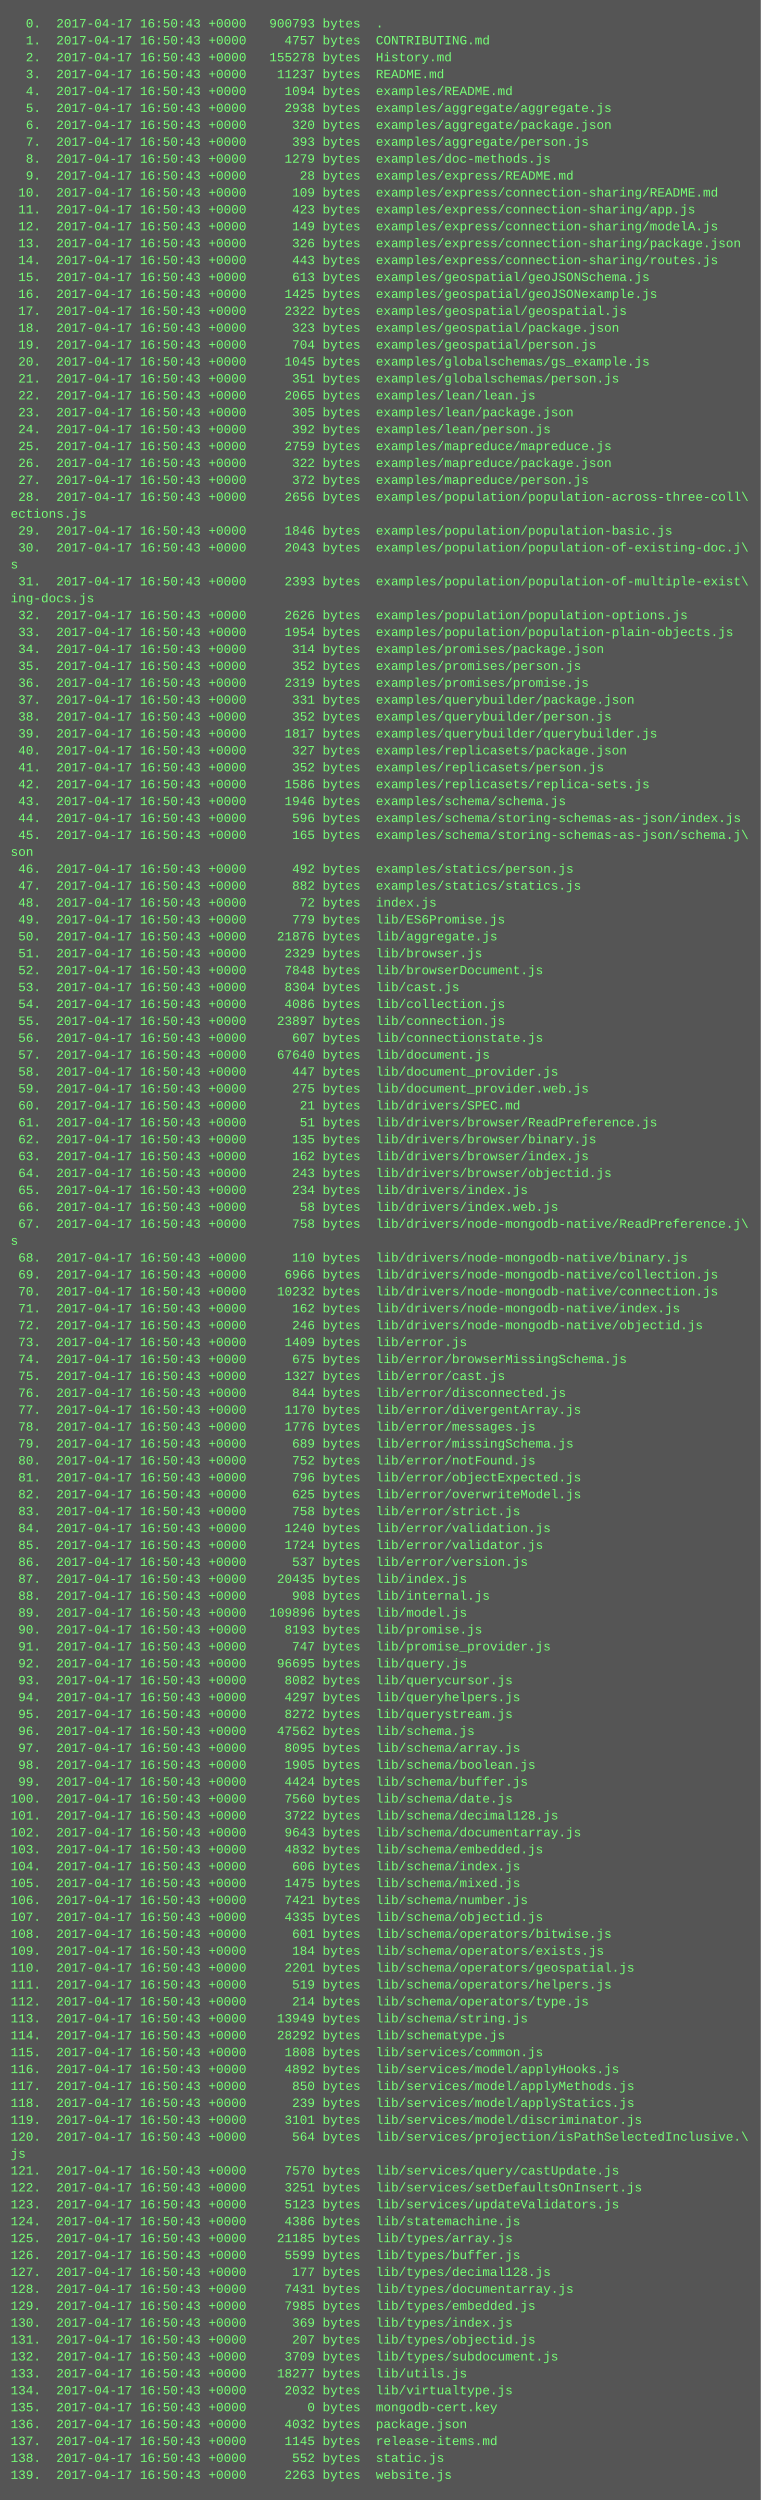
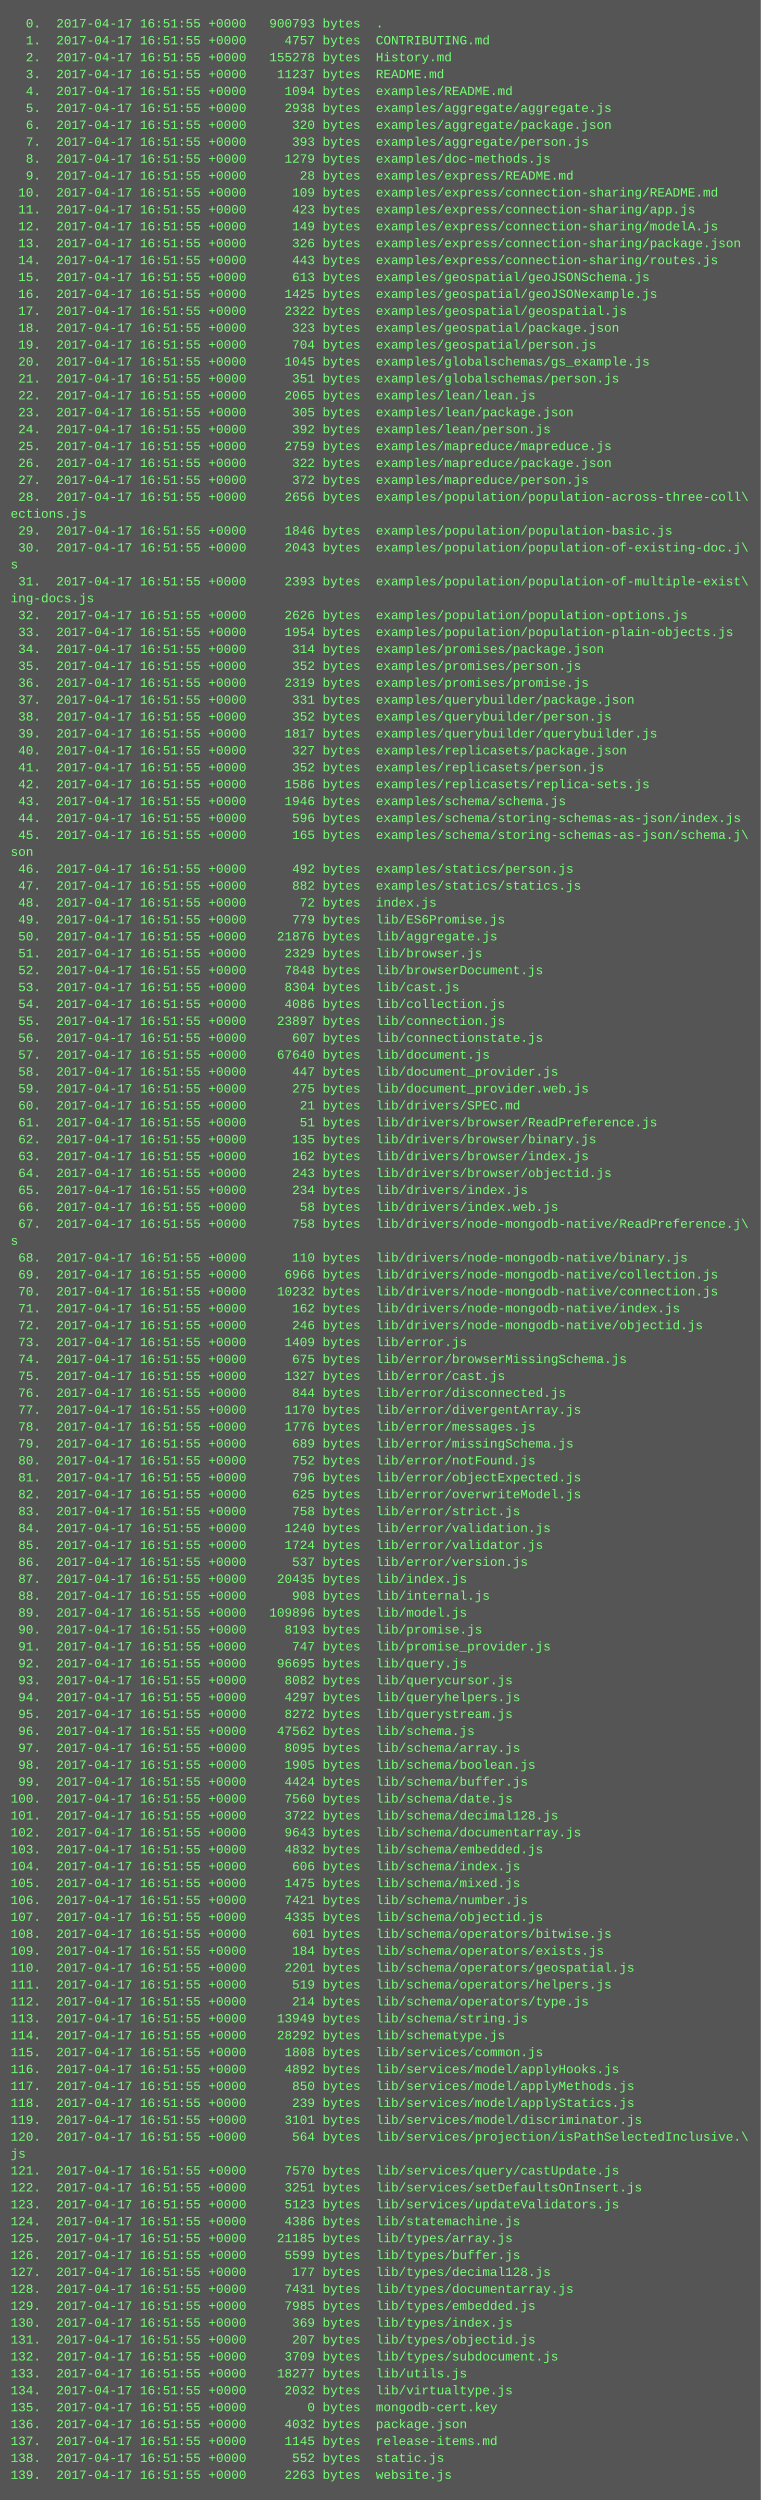
<svg xmlns="http://www.w3.org/2000/svg" height="2366" width="720">
  <rect height="2366" fill="#555" width="720" />
  <text fill="#7f7" font-family="Courier New" font-size="12" xml:space="preserve">
-     <tspan x="10" y="26">  0.  2017-04-17 16:50:43 +0000   900793 bytes  .</tspan>
-     <tspan x="10" y="42">  1.  2017-04-17 16:50:43 +0000     4757 bytes  CONTRIBUTING.md</tspan>
-     <tspan x="10" y="58">  2.  2017-04-17 16:50:43 +0000   155278 bytes  History.md</tspan>
-     <tspan x="10" y="74">  3.  2017-04-17 16:50:43 +0000    11237 bytes  README.md</tspan>
-     <tspan x="10" y="90">  4.  2017-04-17 16:50:43 +0000     1094 bytes  examples/README.md</tspan>
-     <tspan x="10" y="106">  5.  2017-04-17 16:50:43 +0000     2938 bytes  examples/aggregate/aggregate.js</tspan>
-     <tspan x="10" y="122">  6.  2017-04-17 16:50:43 +0000      320 bytes  examples/aggregate/package.json</tspan>
-     <tspan x="10" y="138">  7.  2017-04-17 16:50:43 +0000      393 bytes  examples/aggregate/person.js</tspan>
-     <tspan x="10" y="154">  8.  2017-04-17 16:50:43 +0000     1279 bytes  examples/doc-methods.js</tspan>
-     <tspan x="10" y="170">  9.  2017-04-17 16:50:43 +0000       28 bytes  examples/express/README.md</tspan>
-     <tspan x="10" y="186"> 10.  2017-04-17 16:50:43 +0000      109 bytes  examples/express/connection-sharing/README.md</tspan>
-     <tspan x="10" y="202"> 11.  2017-04-17 16:50:43 +0000      423 bytes  examples/express/connection-sharing/app.js</tspan>
-     <tspan x="10" y="218"> 12.  2017-04-17 16:50:43 +0000      149 bytes  examples/express/connection-sharing/modelA.js</tspan>
-     <tspan x="10" y="234"> 13.  2017-04-17 16:50:43 +0000      326 bytes  examples/express/connection-sharing/package.json</tspan>
-     <tspan x="10" y="250"> 14.  2017-04-17 16:50:43 +0000      443 bytes  examples/express/connection-sharing/routes.js</tspan>
-     <tspan x="10" y="266"> 15.  2017-04-17 16:50:43 +0000      613 bytes  examples/geospatial/geoJSONSchema.js</tspan>
-     <tspan x="10" y="282"> 16.  2017-04-17 16:50:43 +0000     1425 bytes  examples/geospatial/geoJSONexample.js</tspan>
-     <tspan x="10" y="298"> 17.  2017-04-17 16:50:43 +0000     2322 bytes  examples/geospatial/geospatial.js</tspan>
-     <tspan x="10" y="314"> 18.  2017-04-17 16:50:43 +0000      323 bytes  examples/geospatial/package.json</tspan>
-     <tspan x="10" y="330"> 19.  2017-04-17 16:50:43 +0000      704 bytes  examples/geospatial/person.js</tspan>
-     <tspan x="10" y="346"> 20.  2017-04-17 16:50:43 +0000     1045 bytes  examples/globalschemas/gs_example.js</tspan>
-     <tspan x="10" y="362"> 21.  2017-04-17 16:50:43 +0000      351 bytes  examples/globalschemas/person.js</tspan>
-     <tspan x="10" y="378"> 22.  2017-04-17 16:50:43 +0000     2065 bytes  examples/lean/lean.js</tspan>
-     <tspan x="10" y="394"> 23.  2017-04-17 16:50:43 +0000      305 bytes  examples/lean/package.json</tspan>
-     <tspan x="10" y="410"> 24.  2017-04-17 16:50:43 +0000      392 bytes  examples/lean/person.js</tspan>
-     <tspan x="10" y="426"> 25.  2017-04-17 16:50:43 +0000     2759 bytes  examples/mapreduce/mapreduce.js</tspan>
-     <tspan x="10" y="442"> 26.  2017-04-17 16:50:43 +0000      322 bytes  examples/mapreduce/package.json</tspan>
-     <tspan x="10" y="458"> 27.  2017-04-17 16:50:43 +0000      372 bytes  examples/mapreduce/person.js</tspan>
-     <tspan x="10" y="474"> 28.  2017-04-17 16:50:43 +0000     2656 bytes  examples/population/population-across-three-coll\</tspan>
+     <tspan x="10" y="26">  0.  2017-04-17 16:51:55 +0000   900793 bytes  .</tspan>
+     <tspan x="10" y="42">  1.  2017-04-17 16:51:55 +0000     4757 bytes  CONTRIBUTING.md</tspan>
+     <tspan x="10" y="58">  2.  2017-04-17 16:51:55 +0000   155278 bytes  History.md</tspan>
+     <tspan x="10" y="74">  3.  2017-04-17 16:51:55 +0000    11237 bytes  README.md</tspan>
+     <tspan x="10" y="90">  4.  2017-04-17 16:51:55 +0000     1094 bytes  examples/README.md</tspan>
+     <tspan x="10" y="106">  5.  2017-04-17 16:51:55 +0000     2938 bytes  examples/aggregate/aggregate.js</tspan>
+     <tspan x="10" y="122">  6.  2017-04-17 16:51:55 +0000      320 bytes  examples/aggregate/package.json</tspan>
+     <tspan x="10" y="138">  7.  2017-04-17 16:51:55 +0000      393 bytes  examples/aggregate/person.js</tspan>
+     <tspan x="10" y="154">  8.  2017-04-17 16:51:55 +0000     1279 bytes  examples/doc-methods.js</tspan>
+     <tspan x="10" y="170">  9.  2017-04-17 16:51:55 +0000       28 bytes  examples/express/README.md</tspan>
+     <tspan x="10" y="186"> 10.  2017-04-17 16:51:55 +0000      109 bytes  examples/express/connection-sharing/README.md</tspan>
+     <tspan x="10" y="202"> 11.  2017-04-17 16:51:55 +0000      423 bytes  examples/express/connection-sharing/app.js</tspan>
+     <tspan x="10" y="218"> 12.  2017-04-17 16:51:55 +0000      149 bytes  examples/express/connection-sharing/modelA.js</tspan>
+     <tspan x="10" y="234"> 13.  2017-04-17 16:51:55 +0000      326 bytes  examples/express/connection-sharing/package.json</tspan>
+     <tspan x="10" y="250"> 14.  2017-04-17 16:51:55 +0000      443 bytes  examples/express/connection-sharing/routes.js</tspan>
+     <tspan x="10" y="266"> 15.  2017-04-17 16:51:55 +0000      613 bytes  examples/geospatial/geoJSONSchema.js</tspan>
+     <tspan x="10" y="282"> 16.  2017-04-17 16:51:55 +0000     1425 bytes  examples/geospatial/geoJSONexample.js</tspan>
+     <tspan x="10" y="298"> 17.  2017-04-17 16:51:55 +0000     2322 bytes  examples/geospatial/geospatial.js</tspan>
+     <tspan x="10" y="314"> 18.  2017-04-17 16:51:55 +0000      323 bytes  examples/geospatial/package.json</tspan>
+     <tspan x="10" y="330"> 19.  2017-04-17 16:51:55 +0000      704 bytes  examples/geospatial/person.js</tspan>
+     <tspan x="10" y="346"> 20.  2017-04-17 16:51:55 +0000     1045 bytes  examples/globalschemas/gs_example.js</tspan>
+     <tspan x="10" y="362"> 21.  2017-04-17 16:51:55 +0000      351 bytes  examples/globalschemas/person.js</tspan>
+     <tspan x="10" y="378"> 22.  2017-04-17 16:51:55 +0000     2065 bytes  examples/lean/lean.js</tspan>
+     <tspan x="10" y="394"> 23.  2017-04-17 16:51:55 +0000      305 bytes  examples/lean/package.json</tspan>
+     <tspan x="10" y="410"> 24.  2017-04-17 16:51:55 +0000      392 bytes  examples/lean/person.js</tspan>
+     <tspan x="10" y="426"> 25.  2017-04-17 16:51:55 +0000     2759 bytes  examples/mapreduce/mapreduce.js</tspan>
+     <tspan x="10" y="442"> 26.  2017-04-17 16:51:55 +0000      322 bytes  examples/mapreduce/package.json</tspan>
+     <tspan x="10" y="458"> 27.  2017-04-17 16:51:55 +0000      372 bytes  examples/mapreduce/person.js</tspan>
+     <tspan x="10" y="474"> 28.  2017-04-17 16:51:55 +0000     2656 bytes  examples/population/population-across-three-coll\</tspan>
    <tspan x="10" y="490">ections.js</tspan>
-     <tspan x="10" y="506"> 29.  2017-04-17 16:50:43 +0000     1846 bytes  examples/population/population-basic.js</tspan>
-     <tspan x="10" y="522"> 30.  2017-04-17 16:50:43 +0000     2043 bytes  examples/population/population-of-existing-doc.j\</tspan>
+     <tspan x="10" y="506"> 29.  2017-04-17 16:51:55 +0000     1846 bytes  examples/population/population-basic.js</tspan>
+     <tspan x="10" y="522"> 30.  2017-04-17 16:51:55 +0000     2043 bytes  examples/population/population-of-existing-doc.j\</tspan>
    <tspan x="10" y="538">s</tspan>
-     <tspan x="10" y="554"> 31.  2017-04-17 16:50:43 +0000     2393 bytes  examples/population/population-of-multiple-exist\</tspan>
+     <tspan x="10" y="554"> 31.  2017-04-17 16:51:55 +0000     2393 bytes  examples/population/population-of-multiple-exist\</tspan>
    <tspan x="10" y="570">ing-docs.js</tspan>
-     <tspan x="10" y="586"> 32.  2017-04-17 16:50:43 +0000     2626 bytes  examples/population/population-options.js</tspan>
-     <tspan x="10" y="602"> 33.  2017-04-17 16:50:43 +0000     1954 bytes  examples/population/population-plain-objects.js</tspan>
-     <tspan x="10" y="618"> 34.  2017-04-17 16:50:43 +0000      314 bytes  examples/promises/package.json</tspan>
-     <tspan x="10" y="634"> 35.  2017-04-17 16:50:43 +0000      352 bytes  examples/promises/person.js</tspan>
-     <tspan x="10" y="650"> 36.  2017-04-17 16:50:43 +0000     2319 bytes  examples/promises/promise.js</tspan>
-     <tspan x="10" y="666"> 37.  2017-04-17 16:50:43 +0000      331 bytes  examples/querybuilder/package.json</tspan>
-     <tspan x="10" y="682"> 38.  2017-04-17 16:50:43 +0000      352 bytes  examples/querybuilder/person.js</tspan>
-     <tspan x="10" y="698"> 39.  2017-04-17 16:50:43 +0000     1817 bytes  examples/querybuilder/querybuilder.js</tspan>
-     <tspan x="10" y="714"> 40.  2017-04-17 16:50:43 +0000      327 bytes  examples/replicasets/package.json</tspan>
-     <tspan x="10" y="730"> 41.  2017-04-17 16:50:43 +0000      352 bytes  examples/replicasets/person.js</tspan>
-     <tspan x="10" y="746"> 42.  2017-04-17 16:50:43 +0000     1586 bytes  examples/replicasets/replica-sets.js</tspan>
-     <tspan x="10" y="762"> 43.  2017-04-17 16:50:43 +0000     1946 bytes  examples/schema/schema.js</tspan>
-     <tspan x="10" y="778"> 44.  2017-04-17 16:50:43 +0000      596 bytes  examples/schema/storing-schemas-as-json/index.js</tspan>
-     <tspan x="10" y="794"> 45.  2017-04-17 16:50:43 +0000      165 bytes  examples/schema/storing-schemas-as-json/schema.j\</tspan>
+     <tspan x="10" y="586"> 32.  2017-04-17 16:51:55 +0000     2626 bytes  examples/population/population-options.js</tspan>
+     <tspan x="10" y="602"> 33.  2017-04-17 16:51:55 +0000     1954 bytes  examples/population/population-plain-objects.js</tspan>
+     <tspan x="10" y="618"> 34.  2017-04-17 16:51:55 +0000      314 bytes  examples/promises/package.json</tspan>
+     <tspan x="10" y="634"> 35.  2017-04-17 16:51:55 +0000      352 bytes  examples/promises/person.js</tspan>
+     <tspan x="10" y="650"> 36.  2017-04-17 16:51:55 +0000     2319 bytes  examples/promises/promise.js</tspan>
+     <tspan x="10" y="666"> 37.  2017-04-17 16:51:55 +0000      331 bytes  examples/querybuilder/package.json</tspan>
+     <tspan x="10" y="682"> 38.  2017-04-17 16:51:55 +0000      352 bytes  examples/querybuilder/person.js</tspan>
+     <tspan x="10" y="698"> 39.  2017-04-17 16:51:55 +0000     1817 bytes  examples/querybuilder/querybuilder.js</tspan>
+     <tspan x="10" y="714"> 40.  2017-04-17 16:51:55 +0000      327 bytes  examples/replicasets/package.json</tspan>
+     <tspan x="10" y="730"> 41.  2017-04-17 16:51:55 +0000      352 bytes  examples/replicasets/person.js</tspan>
+     <tspan x="10" y="746"> 42.  2017-04-17 16:51:55 +0000     1586 bytes  examples/replicasets/replica-sets.js</tspan>
+     <tspan x="10" y="762"> 43.  2017-04-17 16:51:55 +0000     1946 bytes  examples/schema/schema.js</tspan>
+     <tspan x="10" y="778"> 44.  2017-04-17 16:51:55 +0000      596 bytes  examples/schema/storing-schemas-as-json/index.js</tspan>
+     <tspan x="10" y="794"> 45.  2017-04-17 16:51:55 +0000      165 bytes  examples/schema/storing-schemas-as-json/schema.j\</tspan>
    <tspan x="10" y="810">son</tspan>
-     <tspan x="10" y="826"> 46.  2017-04-17 16:50:43 +0000      492 bytes  examples/statics/person.js</tspan>
-     <tspan x="10" y="842"> 47.  2017-04-17 16:50:43 +0000      882 bytes  examples/statics/statics.js</tspan>
-     <tspan x="10" y="858"> 48.  2017-04-17 16:50:43 +0000       72 bytes  index.js</tspan>
-     <tspan x="10" y="874"> 49.  2017-04-17 16:50:43 +0000      779 bytes  lib/ES6Promise.js</tspan>
-     <tspan x="10" y="890"> 50.  2017-04-17 16:50:43 +0000    21876 bytes  lib/aggregate.js</tspan>
-     <tspan x="10" y="906"> 51.  2017-04-17 16:50:43 +0000     2329 bytes  lib/browser.js</tspan>
-     <tspan x="10" y="922"> 52.  2017-04-17 16:50:43 +0000     7848 bytes  lib/browserDocument.js</tspan>
-     <tspan x="10" y="938"> 53.  2017-04-17 16:50:43 +0000     8304 bytes  lib/cast.js</tspan>
-     <tspan x="10" y="954"> 54.  2017-04-17 16:50:43 +0000     4086 bytes  lib/collection.js</tspan>
-     <tspan x="10" y="970"> 55.  2017-04-17 16:50:43 +0000    23897 bytes  lib/connection.js</tspan>
-     <tspan x="10" y="986"> 56.  2017-04-17 16:50:43 +0000      607 bytes  lib/connectionstate.js</tspan>
-     <tspan x="10" y="1002"> 57.  2017-04-17 16:50:43 +0000    67640 bytes  lib/document.js</tspan>
-     <tspan x="10" y="1018"> 58.  2017-04-17 16:50:43 +0000      447 bytes  lib/document_provider.js</tspan>
-     <tspan x="10" y="1034"> 59.  2017-04-17 16:50:43 +0000      275 bytes  lib/document_provider.web.js</tspan>
-     <tspan x="10" y="1050"> 60.  2017-04-17 16:50:43 +0000       21 bytes  lib/drivers/SPEC.md</tspan>
-     <tspan x="10" y="1066"> 61.  2017-04-17 16:50:43 +0000       51 bytes  lib/drivers/browser/ReadPreference.js</tspan>
-     <tspan x="10" y="1082"> 62.  2017-04-17 16:50:43 +0000      135 bytes  lib/drivers/browser/binary.js</tspan>
-     <tspan x="10" y="1098"> 63.  2017-04-17 16:50:43 +0000      162 bytes  lib/drivers/browser/index.js</tspan>
-     <tspan x="10" y="1114"> 64.  2017-04-17 16:50:43 +0000      243 bytes  lib/drivers/browser/objectid.js</tspan>
-     <tspan x="10" y="1130"> 65.  2017-04-17 16:50:43 +0000      234 bytes  lib/drivers/index.js</tspan>
-     <tspan x="10" y="1146"> 66.  2017-04-17 16:50:43 +0000       58 bytes  lib/drivers/index.web.js</tspan>
-     <tspan x="10" y="1162"> 67.  2017-04-17 16:50:43 +0000      758 bytes  lib/drivers/node-mongodb-native/ReadPreference.j\</tspan>
+     <tspan x="10" y="826"> 46.  2017-04-17 16:51:55 +0000      492 bytes  examples/statics/person.js</tspan>
+     <tspan x="10" y="842"> 47.  2017-04-17 16:51:55 +0000      882 bytes  examples/statics/statics.js</tspan>
+     <tspan x="10" y="858"> 48.  2017-04-17 16:51:55 +0000       72 bytes  index.js</tspan>
+     <tspan x="10" y="874"> 49.  2017-04-17 16:51:55 +0000      779 bytes  lib/ES6Promise.js</tspan>
+     <tspan x="10" y="890"> 50.  2017-04-17 16:51:55 +0000    21876 bytes  lib/aggregate.js</tspan>
+     <tspan x="10" y="906"> 51.  2017-04-17 16:51:55 +0000     2329 bytes  lib/browser.js</tspan>
+     <tspan x="10" y="922"> 52.  2017-04-17 16:51:55 +0000     7848 bytes  lib/browserDocument.js</tspan>
+     <tspan x="10" y="938"> 53.  2017-04-17 16:51:55 +0000     8304 bytes  lib/cast.js</tspan>
+     <tspan x="10" y="954"> 54.  2017-04-17 16:51:55 +0000     4086 bytes  lib/collection.js</tspan>
+     <tspan x="10" y="970"> 55.  2017-04-17 16:51:55 +0000    23897 bytes  lib/connection.js</tspan>
+     <tspan x="10" y="986"> 56.  2017-04-17 16:51:55 +0000      607 bytes  lib/connectionstate.js</tspan>
+     <tspan x="10" y="1002"> 57.  2017-04-17 16:51:55 +0000    67640 bytes  lib/document.js</tspan>
+     <tspan x="10" y="1018"> 58.  2017-04-17 16:51:55 +0000      447 bytes  lib/document_provider.js</tspan>
+     <tspan x="10" y="1034"> 59.  2017-04-17 16:51:55 +0000      275 bytes  lib/document_provider.web.js</tspan>
+     <tspan x="10" y="1050"> 60.  2017-04-17 16:51:55 +0000       21 bytes  lib/drivers/SPEC.md</tspan>
+     <tspan x="10" y="1066"> 61.  2017-04-17 16:51:55 +0000       51 bytes  lib/drivers/browser/ReadPreference.js</tspan>
+     <tspan x="10" y="1082"> 62.  2017-04-17 16:51:55 +0000      135 bytes  lib/drivers/browser/binary.js</tspan>
+     <tspan x="10" y="1098"> 63.  2017-04-17 16:51:55 +0000      162 bytes  lib/drivers/browser/index.js</tspan>
+     <tspan x="10" y="1114"> 64.  2017-04-17 16:51:55 +0000      243 bytes  lib/drivers/browser/objectid.js</tspan>
+     <tspan x="10" y="1130"> 65.  2017-04-17 16:51:55 +0000      234 bytes  lib/drivers/index.js</tspan>
+     <tspan x="10" y="1146"> 66.  2017-04-17 16:51:55 +0000       58 bytes  lib/drivers/index.web.js</tspan>
+     <tspan x="10" y="1162"> 67.  2017-04-17 16:51:55 +0000      758 bytes  lib/drivers/node-mongodb-native/ReadPreference.j\</tspan>
    <tspan x="10" y="1178">s</tspan>
-     <tspan x="10" y="1194"> 68.  2017-04-17 16:50:43 +0000      110 bytes  lib/drivers/node-mongodb-native/binary.js</tspan>
-     <tspan x="10" y="1210"> 69.  2017-04-17 16:50:43 +0000     6966 bytes  lib/drivers/node-mongodb-native/collection.js</tspan>
-     <tspan x="10" y="1226"> 70.  2017-04-17 16:50:43 +0000    10232 bytes  lib/drivers/node-mongodb-native/connection.js</tspan>
-     <tspan x="10" y="1242"> 71.  2017-04-17 16:50:43 +0000      162 bytes  lib/drivers/node-mongodb-native/index.js</tspan>
-     <tspan x="10" y="1258"> 72.  2017-04-17 16:50:43 +0000      246 bytes  lib/drivers/node-mongodb-native/objectid.js</tspan>
-     <tspan x="10" y="1274"> 73.  2017-04-17 16:50:43 +0000     1409 bytes  lib/error.js</tspan>
-     <tspan x="10" y="1290"> 74.  2017-04-17 16:50:43 +0000      675 bytes  lib/error/browserMissingSchema.js</tspan>
-     <tspan x="10" y="1306"> 75.  2017-04-17 16:50:43 +0000     1327 bytes  lib/error/cast.js</tspan>
-     <tspan x="10" y="1322"> 76.  2017-04-17 16:50:43 +0000      844 bytes  lib/error/disconnected.js</tspan>
-     <tspan x="10" y="1338"> 77.  2017-04-17 16:50:43 +0000     1170 bytes  lib/error/divergentArray.js</tspan>
-     <tspan x="10" y="1354"> 78.  2017-04-17 16:50:43 +0000     1776 bytes  lib/error/messages.js</tspan>
-     <tspan x="10" y="1370"> 79.  2017-04-17 16:50:43 +0000      689 bytes  lib/error/missingSchema.js</tspan>
-     <tspan x="10" y="1386"> 80.  2017-04-17 16:50:43 +0000      752 bytes  lib/error/notFound.js</tspan>
-     <tspan x="10" y="1402"> 81.  2017-04-17 16:50:43 +0000      796 bytes  lib/error/objectExpected.js</tspan>
-     <tspan x="10" y="1418"> 82.  2017-04-17 16:50:43 +0000      625 bytes  lib/error/overwriteModel.js</tspan>
-     <tspan x="10" y="1434"> 83.  2017-04-17 16:50:43 +0000      758 bytes  lib/error/strict.js</tspan>
-     <tspan x="10" y="1450"> 84.  2017-04-17 16:50:43 +0000     1240 bytes  lib/error/validation.js</tspan>
-     <tspan x="10" y="1466"> 85.  2017-04-17 16:50:43 +0000     1724 bytes  lib/error/validator.js</tspan>
-     <tspan x="10" y="1482"> 86.  2017-04-17 16:50:43 +0000      537 bytes  lib/error/version.js</tspan>
-     <tspan x="10" y="1498"> 87.  2017-04-17 16:50:43 +0000    20435 bytes  lib/index.js</tspan>
-     <tspan x="10" y="1514"> 88.  2017-04-17 16:50:43 +0000      908 bytes  lib/internal.js</tspan>
-     <tspan x="10" y="1530"> 89.  2017-04-17 16:50:43 +0000   109896 bytes  lib/model.js</tspan>
-     <tspan x="10" y="1546"> 90.  2017-04-17 16:50:43 +0000     8193 bytes  lib/promise.js</tspan>
-     <tspan x="10" y="1562"> 91.  2017-04-17 16:50:43 +0000      747 bytes  lib/promise_provider.js</tspan>
-     <tspan x="10" y="1578"> 92.  2017-04-17 16:50:43 +0000    96695 bytes  lib/query.js</tspan>
-     <tspan x="10" y="1594"> 93.  2017-04-17 16:50:43 +0000     8082 bytes  lib/querycursor.js</tspan>
-     <tspan x="10" y="1610"> 94.  2017-04-17 16:50:43 +0000     4297 bytes  lib/queryhelpers.js</tspan>
-     <tspan x="10" y="1626"> 95.  2017-04-17 16:50:43 +0000     8272 bytes  lib/querystream.js</tspan>
-     <tspan x="10" y="1642"> 96.  2017-04-17 16:50:43 +0000    47562 bytes  lib/schema.js</tspan>
-     <tspan x="10" y="1658"> 97.  2017-04-17 16:50:43 +0000     8095 bytes  lib/schema/array.js</tspan>
-     <tspan x="10" y="1674"> 98.  2017-04-17 16:50:43 +0000     1905 bytes  lib/schema/boolean.js</tspan>
-     <tspan x="10" y="1690"> 99.  2017-04-17 16:50:43 +0000     4424 bytes  lib/schema/buffer.js</tspan>
-     <tspan x="10" y="1706">100.  2017-04-17 16:50:43 +0000     7560 bytes  lib/schema/date.js</tspan>
-     <tspan x="10" y="1722">101.  2017-04-17 16:50:43 +0000     3722 bytes  lib/schema/decimal128.js</tspan>
-     <tspan x="10" y="1738">102.  2017-04-17 16:50:43 +0000     9643 bytes  lib/schema/documentarray.js</tspan>
-     <tspan x="10" y="1754">103.  2017-04-17 16:50:43 +0000     4832 bytes  lib/schema/embedded.js</tspan>
-     <tspan x="10" y="1770">104.  2017-04-17 16:50:43 +0000      606 bytes  lib/schema/index.js</tspan>
-     <tspan x="10" y="1786">105.  2017-04-17 16:50:43 +0000     1475 bytes  lib/schema/mixed.js</tspan>
-     <tspan x="10" y="1802">106.  2017-04-17 16:50:43 +0000     7421 bytes  lib/schema/number.js</tspan>
-     <tspan x="10" y="1818">107.  2017-04-17 16:50:43 +0000     4335 bytes  lib/schema/objectid.js</tspan>
-     <tspan x="10" y="1834">108.  2017-04-17 16:50:43 +0000      601 bytes  lib/schema/operators/bitwise.js</tspan>
-     <tspan x="10" y="1850">109.  2017-04-17 16:50:43 +0000      184 bytes  lib/schema/operators/exists.js</tspan>
-     <tspan x="10" y="1866">110.  2017-04-17 16:50:43 +0000     2201 bytes  lib/schema/operators/geospatial.js</tspan>
-     <tspan x="10" y="1882">111.  2017-04-17 16:50:43 +0000      519 bytes  lib/schema/operators/helpers.js</tspan>
-     <tspan x="10" y="1898">112.  2017-04-17 16:50:43 +0000      214 bytes  lib/schema/operators/type.js</tspan>
-     <tspan x="10" y="1914">113.  2017-04-17 16:50:43 +0000    13949 bytes  lib/schema/string.js</tspan>
-     <tspan x="10" y="1930">114.  2017-04-17 16:50:43 +0000    28292 bytes  lib/schematype.js</tspan>
-     <tspan x="10" y="1946">115.  2017-04-17 16:50:43 +0000     1808 bytes  lib/services/common.js</tspan>
-     <tspan x="10" y="1962">116.  2017-04-17 16:50:43 +0000     4892 bytes  lib/services/model/applyHooks.js</tspan>
-     <tspan x="10" y="1978">117.  2017-04-17 16:50:43 +0000      850 bytes  lib/services/model/applyMethods.js</tspan>
-     <tspan x="10" y="1994">118.  2017-04-17 16:50:43 +0000      239 bytes  lib/services/model/applyStatics.js</tspan>
-     <tspan x="10" y="2010">119.  2017-04-17 16:50:43 +0000     3101 bytes  lib/services/model/discriminator.js</tspan>
-     <tspan x="10" y="2026">120.  2017-04-17 16:50:43 +0000      564 bytes  lib/services/projection/isPathSelectedInclusive.\</tspan>
+     <tspan x="10" y="1194"> 68.  2017-04-17 16:51:55 +0000      110 bytes  lib/drivers/node-mongodb-native/binary.js</tspan>
+     <tspan x="10" y="1210"> 69.  2017-04-17 16:51:55 +0000     6966 bytes  lib/drivers/node-mongodb-native/collection.js</tspan>
+     <tspan x="10" y="1226"> 70.  2017-04-17 16:51:55 +0000    10232 bytes  lib/drivers/node-mongodb-native/connection.js</tspan>
+     <tspan x="10" y="1242"> 71.  2017-04-17 16:51:55 +0000      162 bytes  lib/drivers/node-mongodb-native/index.js</tspan>
+     <tspan x="10" y="1258"> 72.  2017-04-17 16:51:55 +0000      246 bytes  lib/drivers/node-mongodb-native/objectid.js</tspan>
+     <tspan x="10" y="1274"> 73.  2017-04-17 16:51:55 +0000     1409 bytes  lib/error.js</tspan>
+     <tspan x="10" y="1290"> 74.  2017-04-17 16:51:55 +0000      675 bytes  lib/error/browserMissingSchema.js</tspan>
+     <tspan x="10" y="1306"> 75.  2017-04-17 16:51:55 +0000     1327 bytes  lib/error/cast.js</tspan>
+     <tspan x="10" y="1322"> 76.  2017-04-17 16:51:55 +0000      844 bytes  lib/error/disconnected.js</tspan>
+     <tspan x="10" y="1338"> 77.  2017-04-17 16:51:55 +0000     1170 bytes  lib/error/divergentArray.js</tspan>
+     <tspan x="10" y="1354"> 78.  2017-04-17 16:51:55 +0000     1776 bytes  lib/error/messages.js</tspan>
+     <tspan x="10" y="1370"> 79.  2017-04-17 16:51:55 +0000      689 bytes  lib/error/missingSchema.js</tspan>
+     <tspan x="10" y="1386"> 80.  2017-04-17 16:51:55 +0000      752 bytes  lib/error/notFound.js</tspan>
+     <tspan x="10" y="1402"> 81.  2017-04-17 16:51:55 +0000      796 bytes  lib/error/objectExpected.js</tspan>
+     <tspan x="10" y="1418"> 82.  2017-04-17 16:51:55 +0000      625 bytes  lib/error/overwriteModel.js</tspan>
+     <tspan x="10" y="1434"> 83.  2017-04-17 16:51:55 +0000      758 bytes  lib/error/strict.js</tspan>
+     <tspan x="10" y="1450"> 84.  2017-04-17 16:51:55 +0000     1240 bytes  lib/error/validation.js</tspan>
+     <tspan x="10" y="1466"> 85.  2017-04-17 16:51:55 +0000     1724 bytes  lib/error/validator.js</tspan>
+     <tspan x="10" y="1482"> 86.  2017-04-17 16:51:55 +0000      537 bytes  lib/error/version.js</tspan>
+     <tspan x="10" y="1498"> 87.  2017-04-17 16:51:55 +0000    20435 bytes  lib/index.js</tspan>
+     <tspan x="10" y="1514"> 88.  2017-04-17 16:51:55 +0000      908 bytes  lib/internal.js</tspan>
+     <tspan x="10" y="1530"> 89.  2017-04-17 16:51:55 +0000   109896 bytes  lib/model.js</tspan>
+     <tspan x="10" y="1546"> 90.  2017-04-17 16:51:55 +0000     8193 bytes  lib/promise.js</tspan>
+     <tspan x="10" y="1562"> 91.  2017-04-17 16:51:55 +0000      747 bytes  lib/promise_provider.js</tspan>
+     <tspan x="10" y="1578"> 92.  2017-04-17 16:51:55 +0000    96695 bytes  lib/query.js</tspan>
+     <tspan x="10" y="1594"> 93.  2017-04-17 16:51:55 +0000     8082 bytes  lib/querycursor.js</tspan>
+     <tspan x="10" y="1610"> 94.  2017-04-17 16:51:55 +0000     4297 bytes  lib/queryhelpers.js</tspan>
+     <tspan x="10" y="1626"> 95.  2017-04-17 16:51:55 +0000     8272 bytes  lib/querystream.js</tspan>
+     <tspan x="10" y="1642"> 96.  2017-04-17 16:51:55 +0000    47562 bytes  lib/schema.js</tspan>
+     <tspan x="10" y="1658"> 97.  2017-04-17 16:51:55 +0000     8095 bytes  lib/schema/array.js</tspan>
+     <tspan x="10" y="1674"> 98.  2017-04-17 16:51:55 +0000     1905 bytes  lib/schema/boolean.js</tspan>
+     <tspan x="10" y="1690"> 99.  2017-04-17 16:51:55 +0000     4424 bytes  lib/schema/buffer.js</tspan>
+     <tspan x="10" y="1706">100.  2017-04-17 16:51:55 +0000     7560 bytes  lib/schema/date.js</tspan>
+     <tspan x="10" y="1722">101.  2017-04-17 16:51:55 +0000     3722 bytes  lib/schema/decimal128.js</tspan>
+     <tspan x="10" y="1738">102.  2017-04-17 16:51:55 +0000     9643 bytes  lib/schema/documentarray.js</tspan>
+     <tspan x="10" y="1754">103.  2017-04-17 16:51:55 +0000     4832 bytes  lib/schema/embedded.js</tspan>
+     <tspan x="10" y="1770">104.  2017-04-17 16:51:55 +0000      606 bytes  lib/schema/index.js</tspan>
+     <tspan x="10" y="1786">105.  2017-04-17 16:51:55 +0000     1475 bytes  lib/schema/mixed.js</tspan>
+     <tspan x="10" y="1802">106.  2017-04-17 16:51:55 +0000     7421 bytes  lib/schema/number.js</tspan>
+     <tspan x="10" y="1818">107.  2017-04-17 16:51:55 +0000     4335 bytes  lib/schema/objectid.js</tspan>
+     <tspan x="10" y="1834">108.  2017-04-17 16:51:55 +0000      601 bytes  lib/schema/operators/bitwise.js</tspan>
+     <tspan x="10" y="1850">109.  2017-04-17 16:51:55 +0000      184 bytes  lib/schema/operators/exists.js</tspan>
+     <tspan x="10" y="1866">110.  2017-04-17 16:51:55 +0000     2201 bytes  lib/schema/operators/geospatial.js</tspan>
+     <tspan x="10" y="1882">111.  2017-04-17 16:51:55 +0000      519 bytes  lib/schema/operators/helpers.js</tspan>
+     <tspan x="10" y="1898">112.  2017-04-17 16:51:55 +0000      214 bytes  lib/schema/operators/type.js</tspan>
+     <tspan x="10" y="1914">113.  2017-04-17 16:51:55 +0000    13949 bytes  lib/schema/string.js</tspan>
+     <tspan x="10" y="1930">114.  2017-04-17 16:51:55 +0000    28292 bytes  lib/schematype.js</tspan>
+     <tspan x="10" y="1946">115.  2017-04-17 16:51:55 +0000     1808 bytes  lib/services/common.js</tspan>
+     <tspan x="10" y="1962">116.  2017-04-17 16:51:55 +0000     4892 bytes  lib/services/model/applyHooks.js</tspan>
+     <tspan x="10" y="1978">117.  2017-04-17 16:51:55 +0000      850 bytes  lib/services/model/applyMethods.js</tspan>
+     <tspan x="10" y="1994">118.  2017-04-17 16:51:55 +0000      239 bytes  lib/services/model/applyStatics.js</tspan>
+     <tspan x="10" y="2010">119.  2017-04-17 16:51:55 +0000     3101 bytes  lib/services/model/discriminator.js</tspan>
+     <tspan x="10" y="2026">120.  2017-04-17 16:51:55 +0000      564 bytes  lib/services/projection/isPathSelectedInclusive.\</tspan>
    <tspan x="10" y="2042">js</tspan>
-     <tspan x="10" y="2058">121.  2017-04-17 16:50:43 +0000     7570 bytes  lib/services/query/castUpdate.js</tspan>
-     <tspan x="10" y="2074">122.  2017-04-17 16:50:43 +0000     3251 bytes  lib/services/setDefaultsOnInsert.js</tspan>
-     <tspan x="10" y="2090">123.  2017-04-17 16:50:43 +0000     5123 bytes  lib/services/updateValidators.js</tspan>
-     <tspan x="10" y="2106">124.  2017-04-17 16:50:43 +0000     4386 bytes  lib/statemachine.js</tspan>
-     <tspan x="10" y="2122">125.  2017-04-17 16:50:43 +0000    21185 bytes  lib/types/array.js</tspan>
-     <tspan x="10" y="2138">126.  2017-04-17 16:50:43 +0000     5599 bytes  lib/types/buffer.js</tspan>
-     <tspan x="10" y="2154">127.  2017-04-17 16:50:43 +0000      177 bytes  lib/types/decimal128.js</tspan>
-     <tspan x="10" y="2170">128.  2017-04-17 16:50:43 +0000     7431 bytes  lib/types/documentarray.js</tspan>
-     <tspan x="10" y="2186">129.  2017-04-17 16:50:43 +0000     7985 bytes  lib/types/embedded.js</tspan>
-     <tspan x="10" y="2202">130.  2017-04-17 16:50:43 +0000      369 bytes  lib/types/index.js</tspan>
-     <tspan x="10" y="2218">131.  2017-04-17 16:50:43 +0000      207 bytes  lib/types/objectid.js</tspan>
-     <tspan x="10" y="2234">132.  2017-04-17 16:50:43 +0000     3709 bytes  lib/types/subdocument.js</tspan>
-     <tspan x="10" y="2250">133.  2017-04-17 16:50:43 +0000    18277 bytes  lib/utils.js</tspan>
-     <tspan x="10" y="2266">134.  2017-04-17 16:50:43 +0000     2032 bytes  lib/virtualtype.js</tspan>
-     <tspan x="10" y="2282">135.  2017-04-17 16:50:43 +0000        0 bytes  mongodb-cert.key</tspan>
-     <tspan x="10" y="2298">136.  2017-04-17 16:50:43 +0000     4032 bytes  package.json</tspan>
-     <tspan x="10" y="2314">137.  2017-04-17 16:50:43 +0000     1145 bytes  release-items.md</tspan>
-     <tspan x="10" y="2330">138.  2017-04-17 16:50:43 +0000      552 bytes  static.js</tspan>
-     <tspan x="10" y="2346">139.  2017-04-17 16:50:43 +0000     2263 bytes  website.js</tspan>
+     <tspan x="10" y="2058">121.  2017-04-17 16:51:55 +0000     7570 bytes  lib/services/query/castUpdate.js</tspan>
+     <tspan x="10" y="2074">122.  2017-04-17 16:51:55 +0000     3251 bytes  lib/services/setDefaultsOnInsert.js</tspan>
+     <tspan x="10" y="2090">123.  2017-04-17 16:51:55 +0000     5123 bytes  lib/services/updateValidators.js</tspan>
+     <tspan x="10" y="2106">124.  2017-04-17 16:51:55 +0000     4386 bytes  lib/statemachine.js</tspan>
+     <tspan x="10" y="2122">125.  2017-04-17 16:51:55 +0000    21185 bytes  lib/types/array.js</tspan>
+     <tspan x="10" y="2138">126.  2017-04-17 16:51:55 +0000     5599 bytes  lib/types/buffer.js</tspan>
+     <tspan x="10" y="2154">127.  2017-04-17 16:51:55 +0000      177 bytes  lib/types/decimal128.js</tspan>
+     <tspan x="10" y="2170">128.  2017-04-17 16:51:55 +0000     7431 bytes  lib/types/documentarray.js</tspan>
+     <tspan x="10" y="2186">129.  2017-04-17 16:51:55 +0000     7985 bytes  lib/types/embedded.js</tspan>
+     <tspan x="10" y="2202">130.  2017-04-17 16:51:55 +0000      369 bytes  lib/types/index.js</tspan>
+     <tspan x="10" y="2218">131.  2017-04-17 16:51:55 +0000      207 bytes  lib/types/objectid.js</tspan>
+     <tspan x="10" y="2234">132.  2017-04-17 16:51:55 +0000     3709 bytes  lib/types/subdocument.js</tspan>
+     <tspan x="10" y="2250">133.  2017-04-17 16:51:55 +0000    18277 bytes  lib/utils.js</tspan>
+     <tspan x="10" y="2266">134.  2017-04-17 16:51:55 +0000     2032 bytes  lib/virtualtype.js</tspan>
+     <tspan x="10" y="2282">135.  2017-04-17 16:51:55 +0000        0 bytes  mongodb-cert.key</tspan>
+     <tspan x="10" y="2298">136.  2017-04-17 16:51:55 +0000     4032 bytes  package.json</tspan>
+     <tspan x="10" y="2314">137.  2017-04-17 16:51:55 +0000     1145 bytes  release-items.md</tspan>
+     <tspan x="10" y="2330">138.  2017-04-17 16:51:55 +0000      552 bytes  static.js</tspan>
+     <tspan x="10" y="2346">139.  2017-04-17 16:51:55 +0000     2263 bytes  website.js</tspan>
  </text>
</svg>
